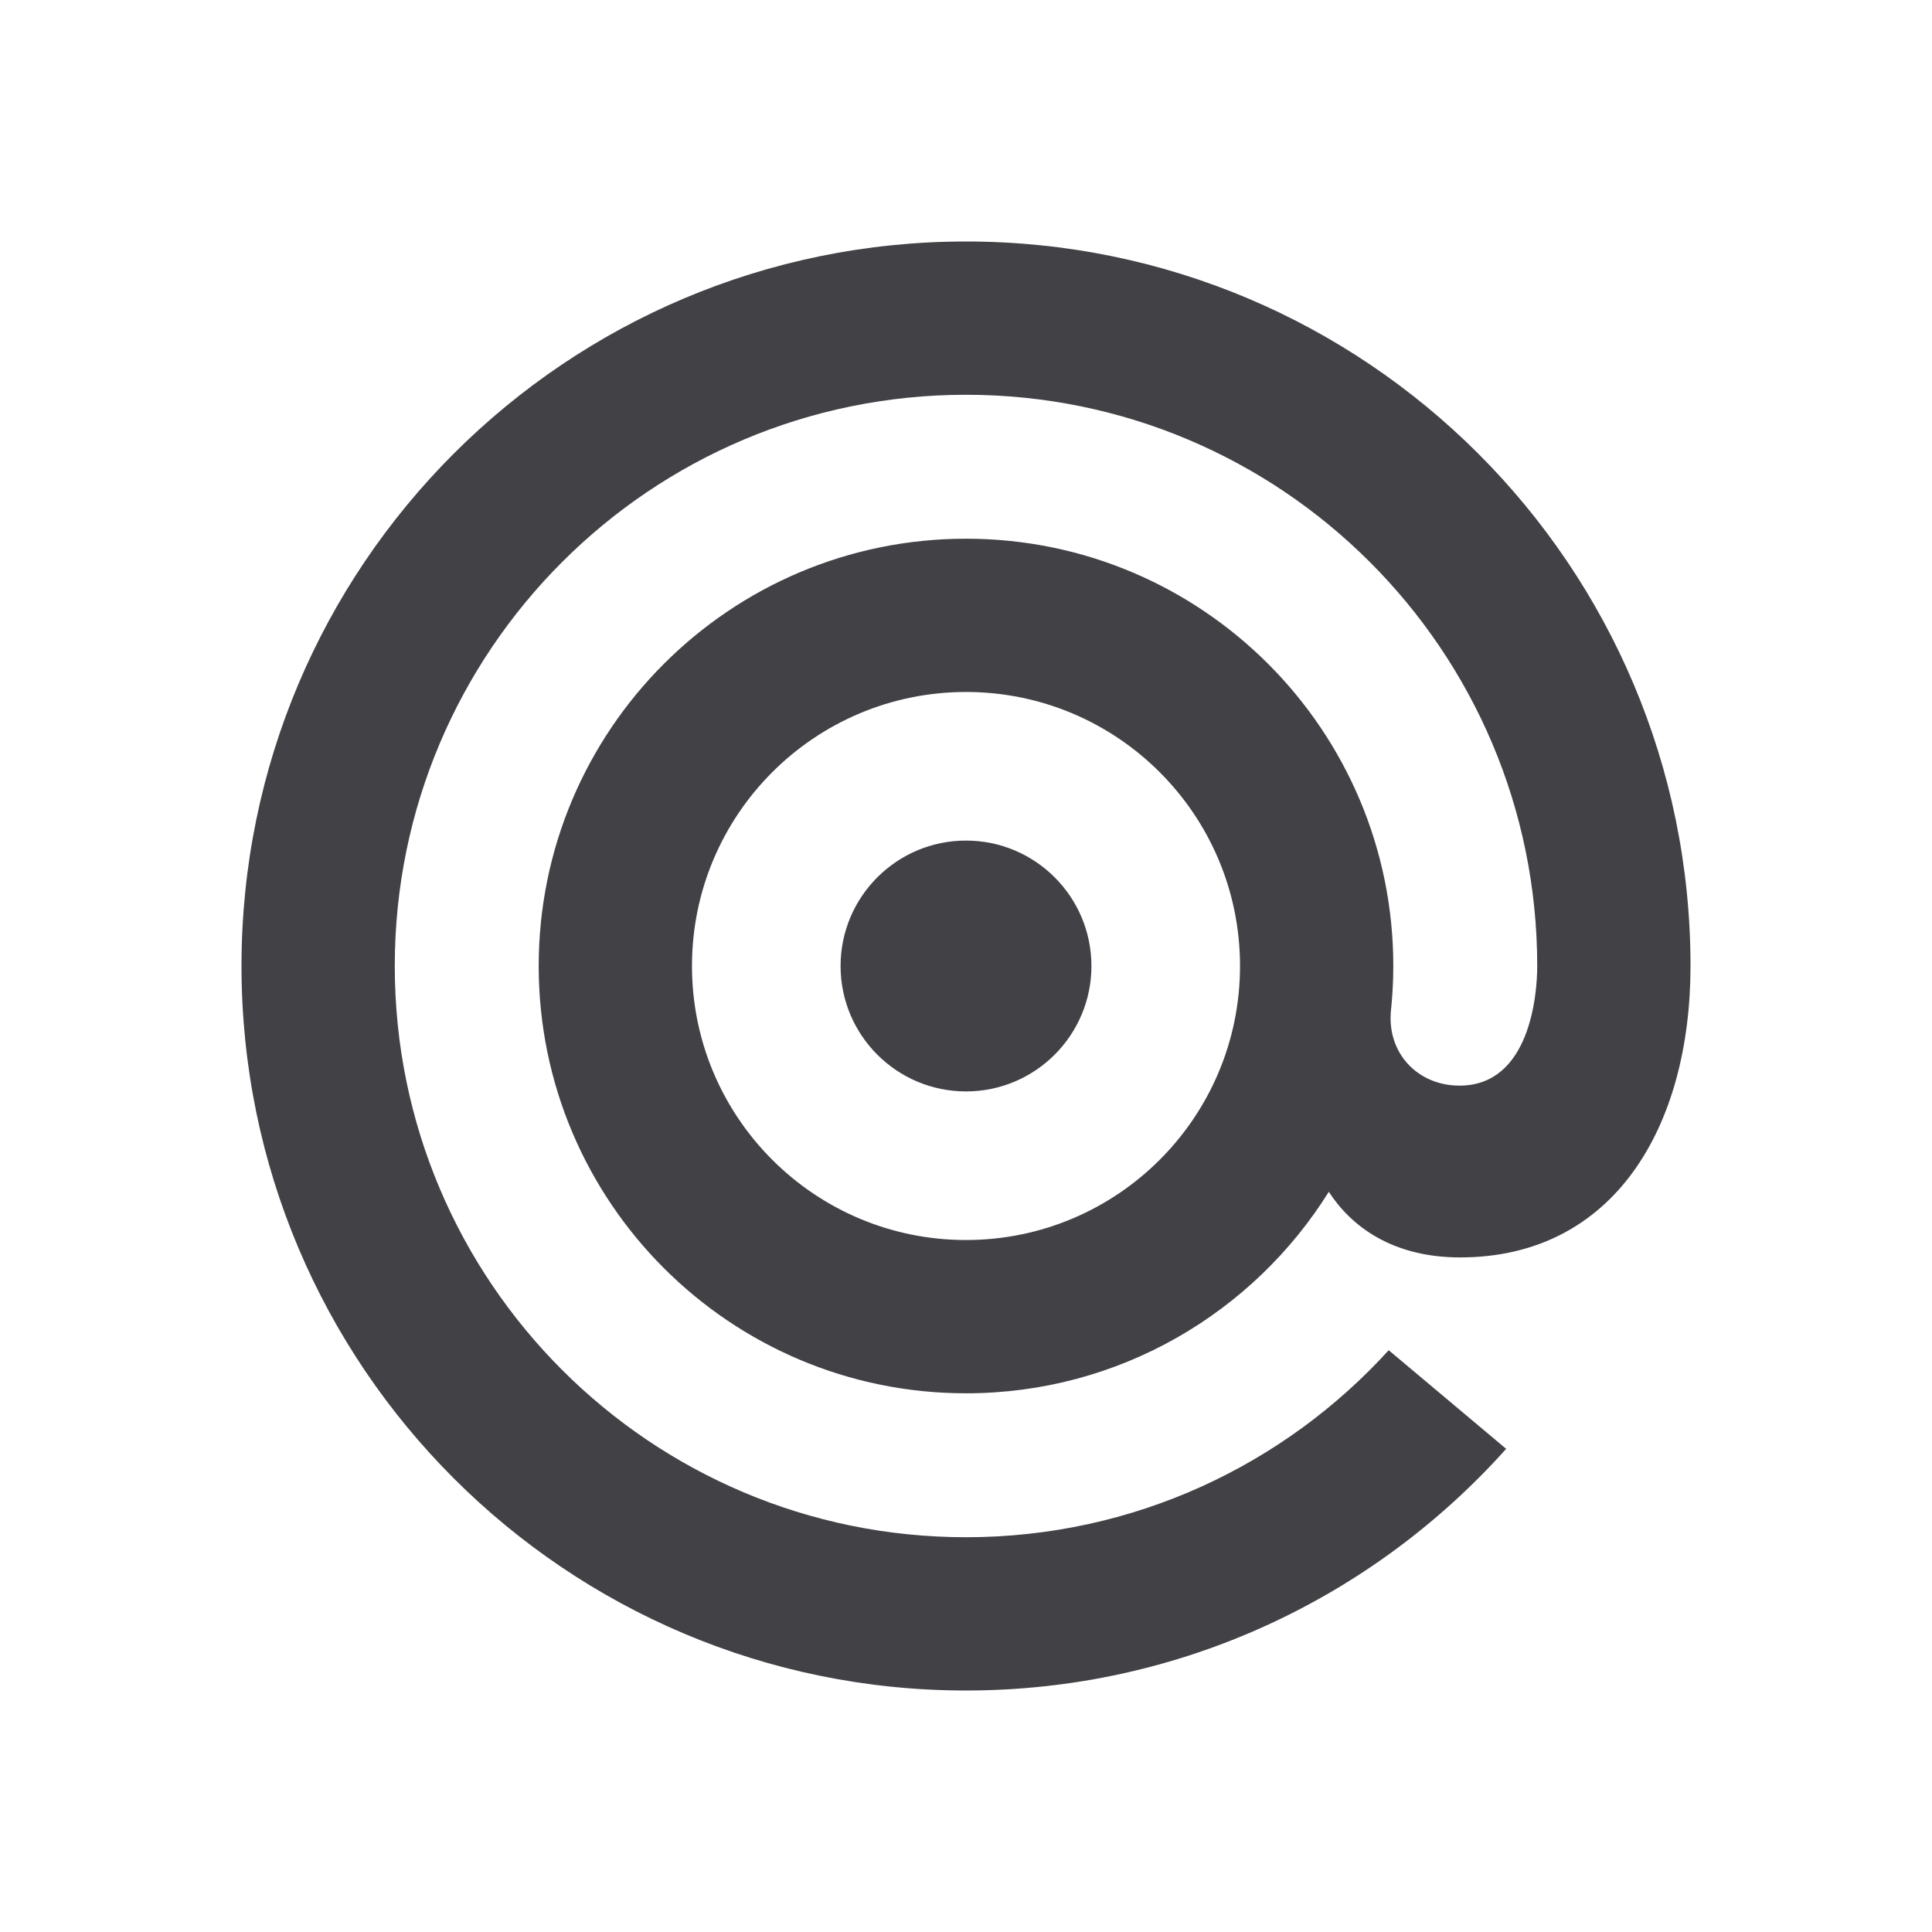
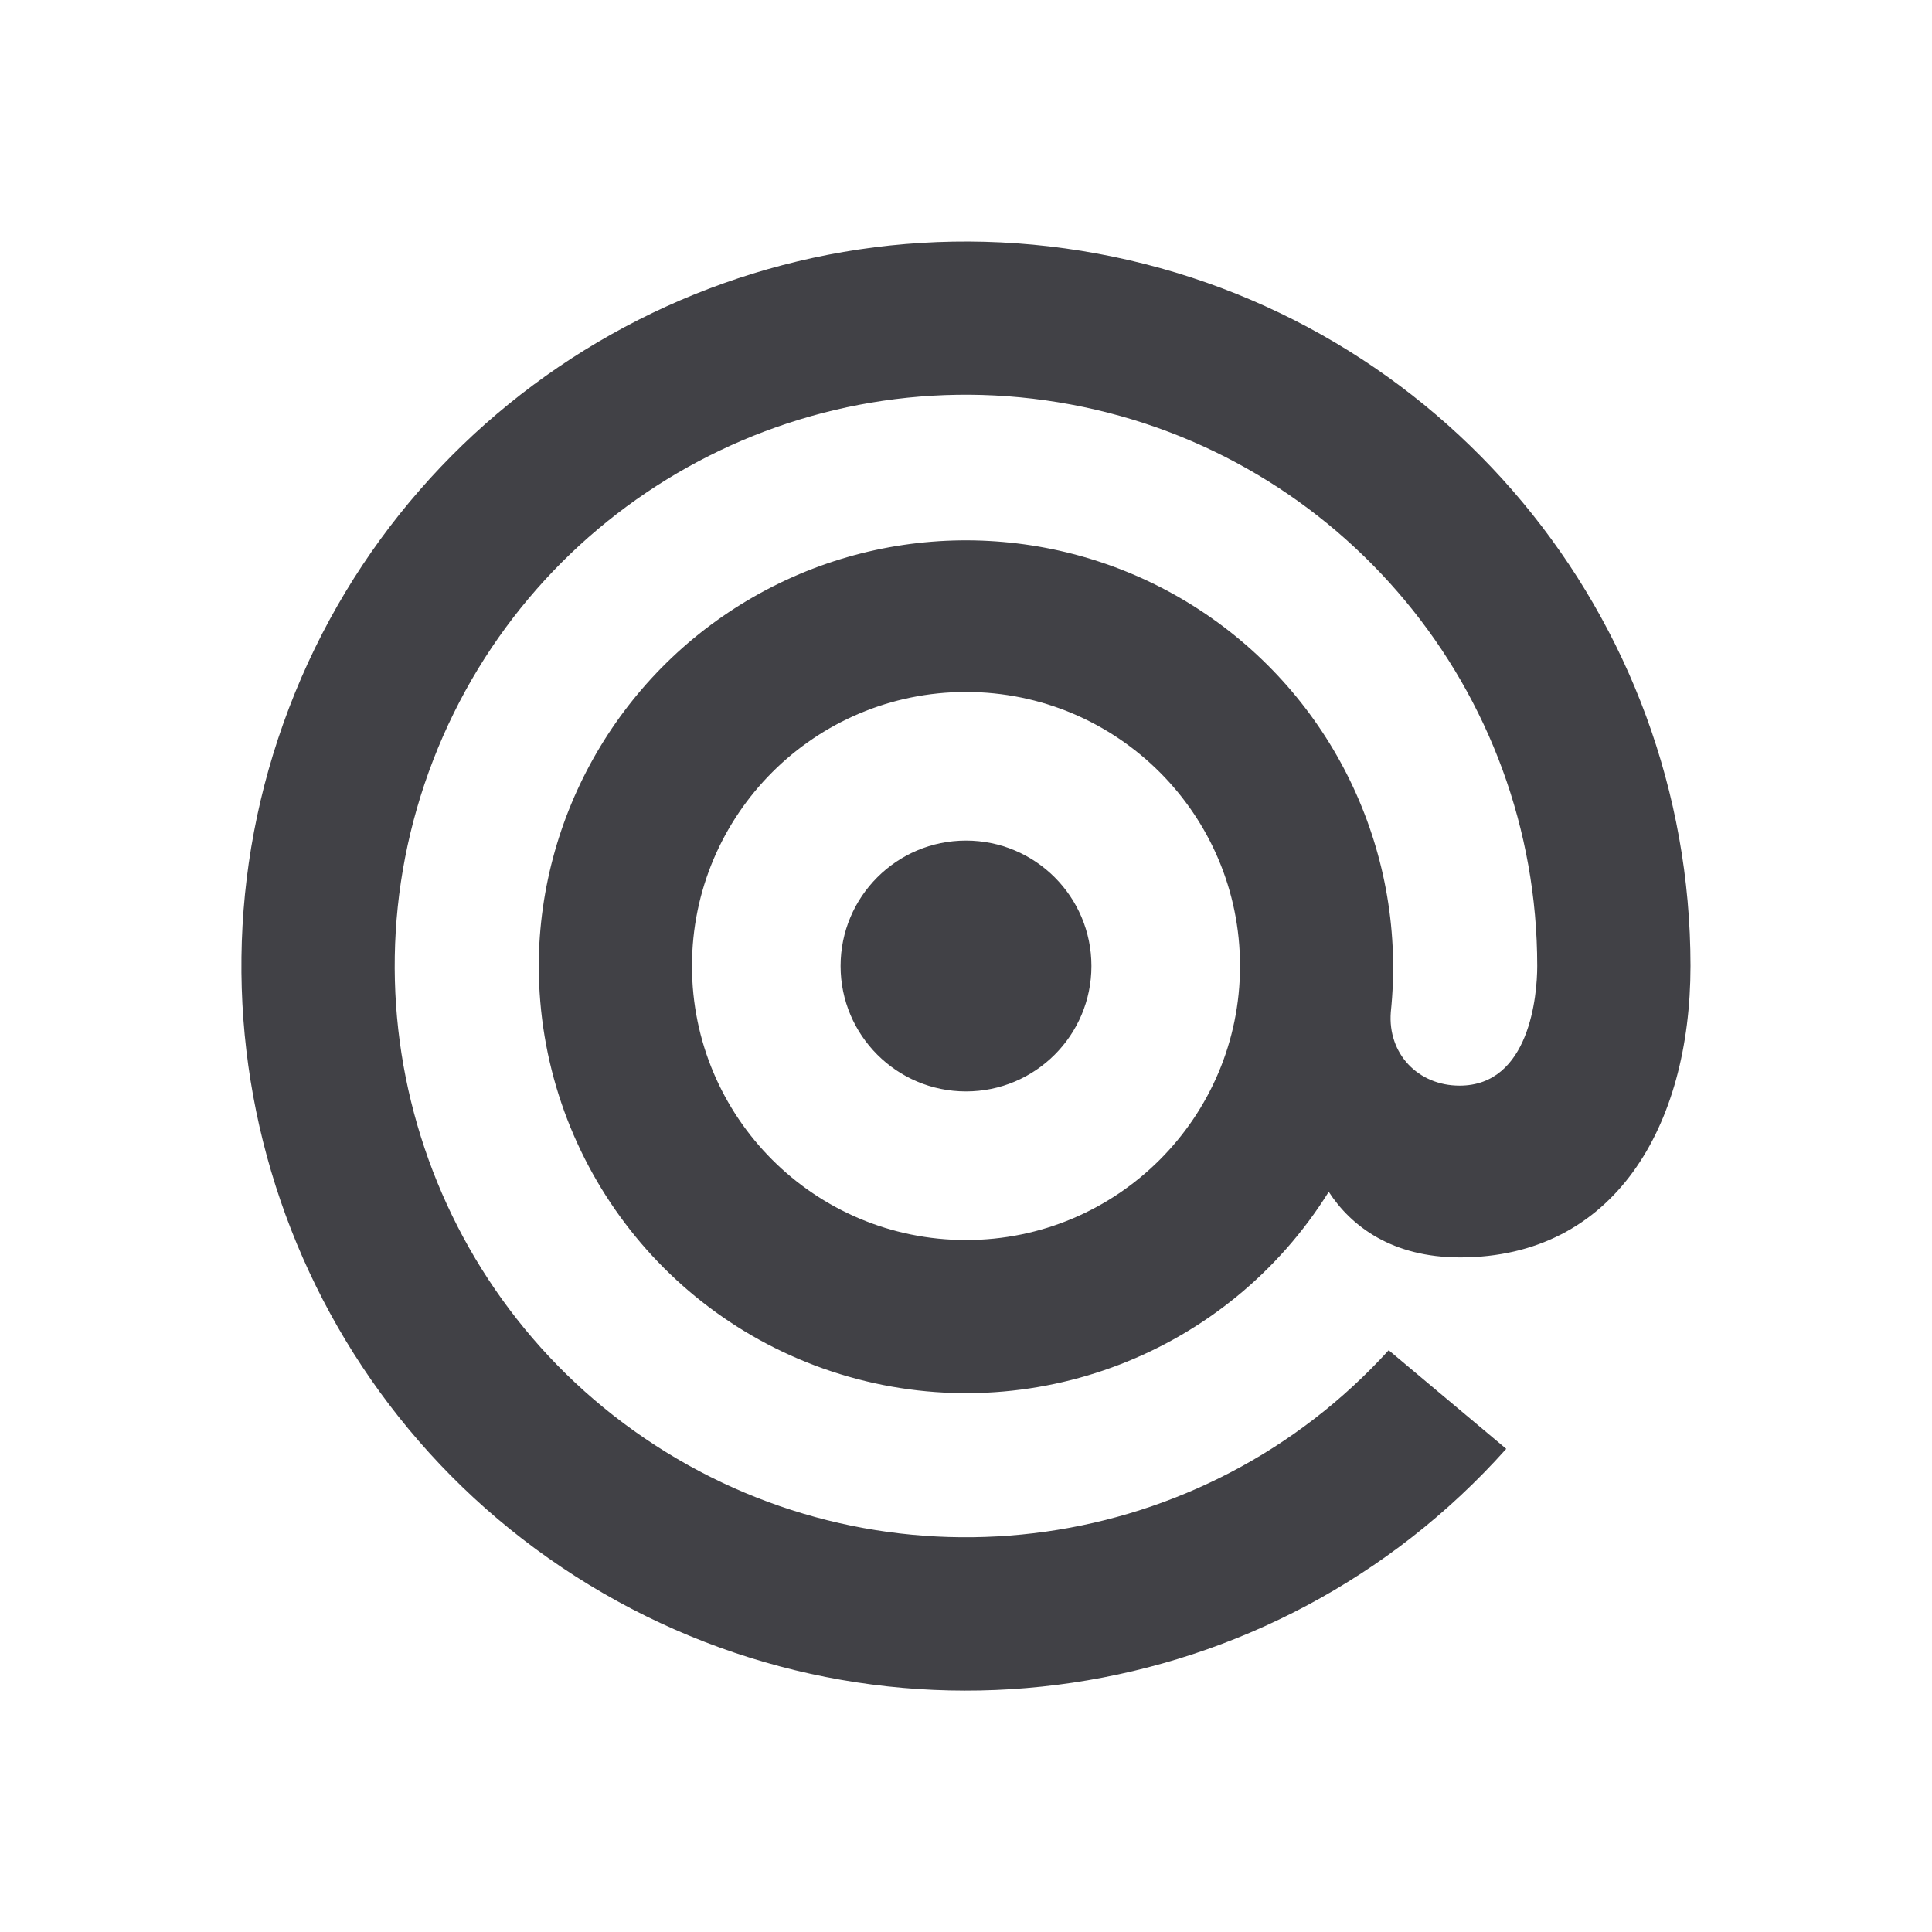
- <svg xmlns="http://www.w3.org/2000/svg" width="24" height="24" viewBox="0 0 24 24" fill="none">
-   <path d="M12 10.442C12.86 10.442 13.558 11.14 13.558 12C13.558 12.86 12.86 13.558 12 13.558C11.14 13.558 10.442 12.86 10.442 12C10.442 11.14 11.14 10.442 12 10.442ZM6.692 12C6.692 9.069 9.069 6.692 12 6.692C14.931 6.692 17.308 9.069 17.308 12C17.308 12.194 17.297 12.385 17.277 12.573C17.237 13.091 17.616 13.486 18.131 13.486C19.003 13.486 19.096 12.361 19.096 12C19.096 8.081 15.919 4.904 12 4.904C8.081 4.904 4.904 8.081 4.904 12C4.904 15.919 8.081 19.096 12 19.096C14.081 19.096 15.953 18.2 17.251 16.773L18.71 17.998C17.062 19.84 14.666 21 12 21C7.029 21 3 16.97 3 12C3 7.029 7.029 3 12 3C16.971 3 21 7.029 21 12C21 13.998 20.049 15.62 18.138 15.62C17.297 15.62 16.786 15.235 16.507 14.805C15.569 16.307 13.902 17.308 12 17.308C9.069 17.308 6.692 14.931 6.692 12ZM12 8.596C10.12 8.596 8.596 10.12 8.596 12C8.596 13.88 10.12 15.404 12 15.404C13.88 15.404 15.404 13.88 15.404 12C15.404 10.12 13.88 8.596 12 8.596Z" fill="#414146" />
+ <svg xmlns="http://www.w3.org/2000/svg" width="24" height="24" fill="none">
+   <path fill="#414146" d="M12 10.442a1.558 1.558 0 1 1 0 3.116 1.558 1.558 0 0 1 0-3.116M6.692 12a5.307 5.307 0 1 1 10.585.573c-.04.518.34.913.854.913.872 0 .965-1.125.965-1.486a7.096 7.096 0 1 0-1.845 4.773l1.46 1.225A9 9 0 1 1 21 12c-.001 1.998-.952 3.62-2.863 3.62-.841 0-1.352-.385-1.631-.815A5.308 5.308 0 0 1 6.693 12M12 8.596a3.404 3.404 0 1 0 0 6.808 3.404 3.404 0 0 0 0-6.808" />
</svg>
